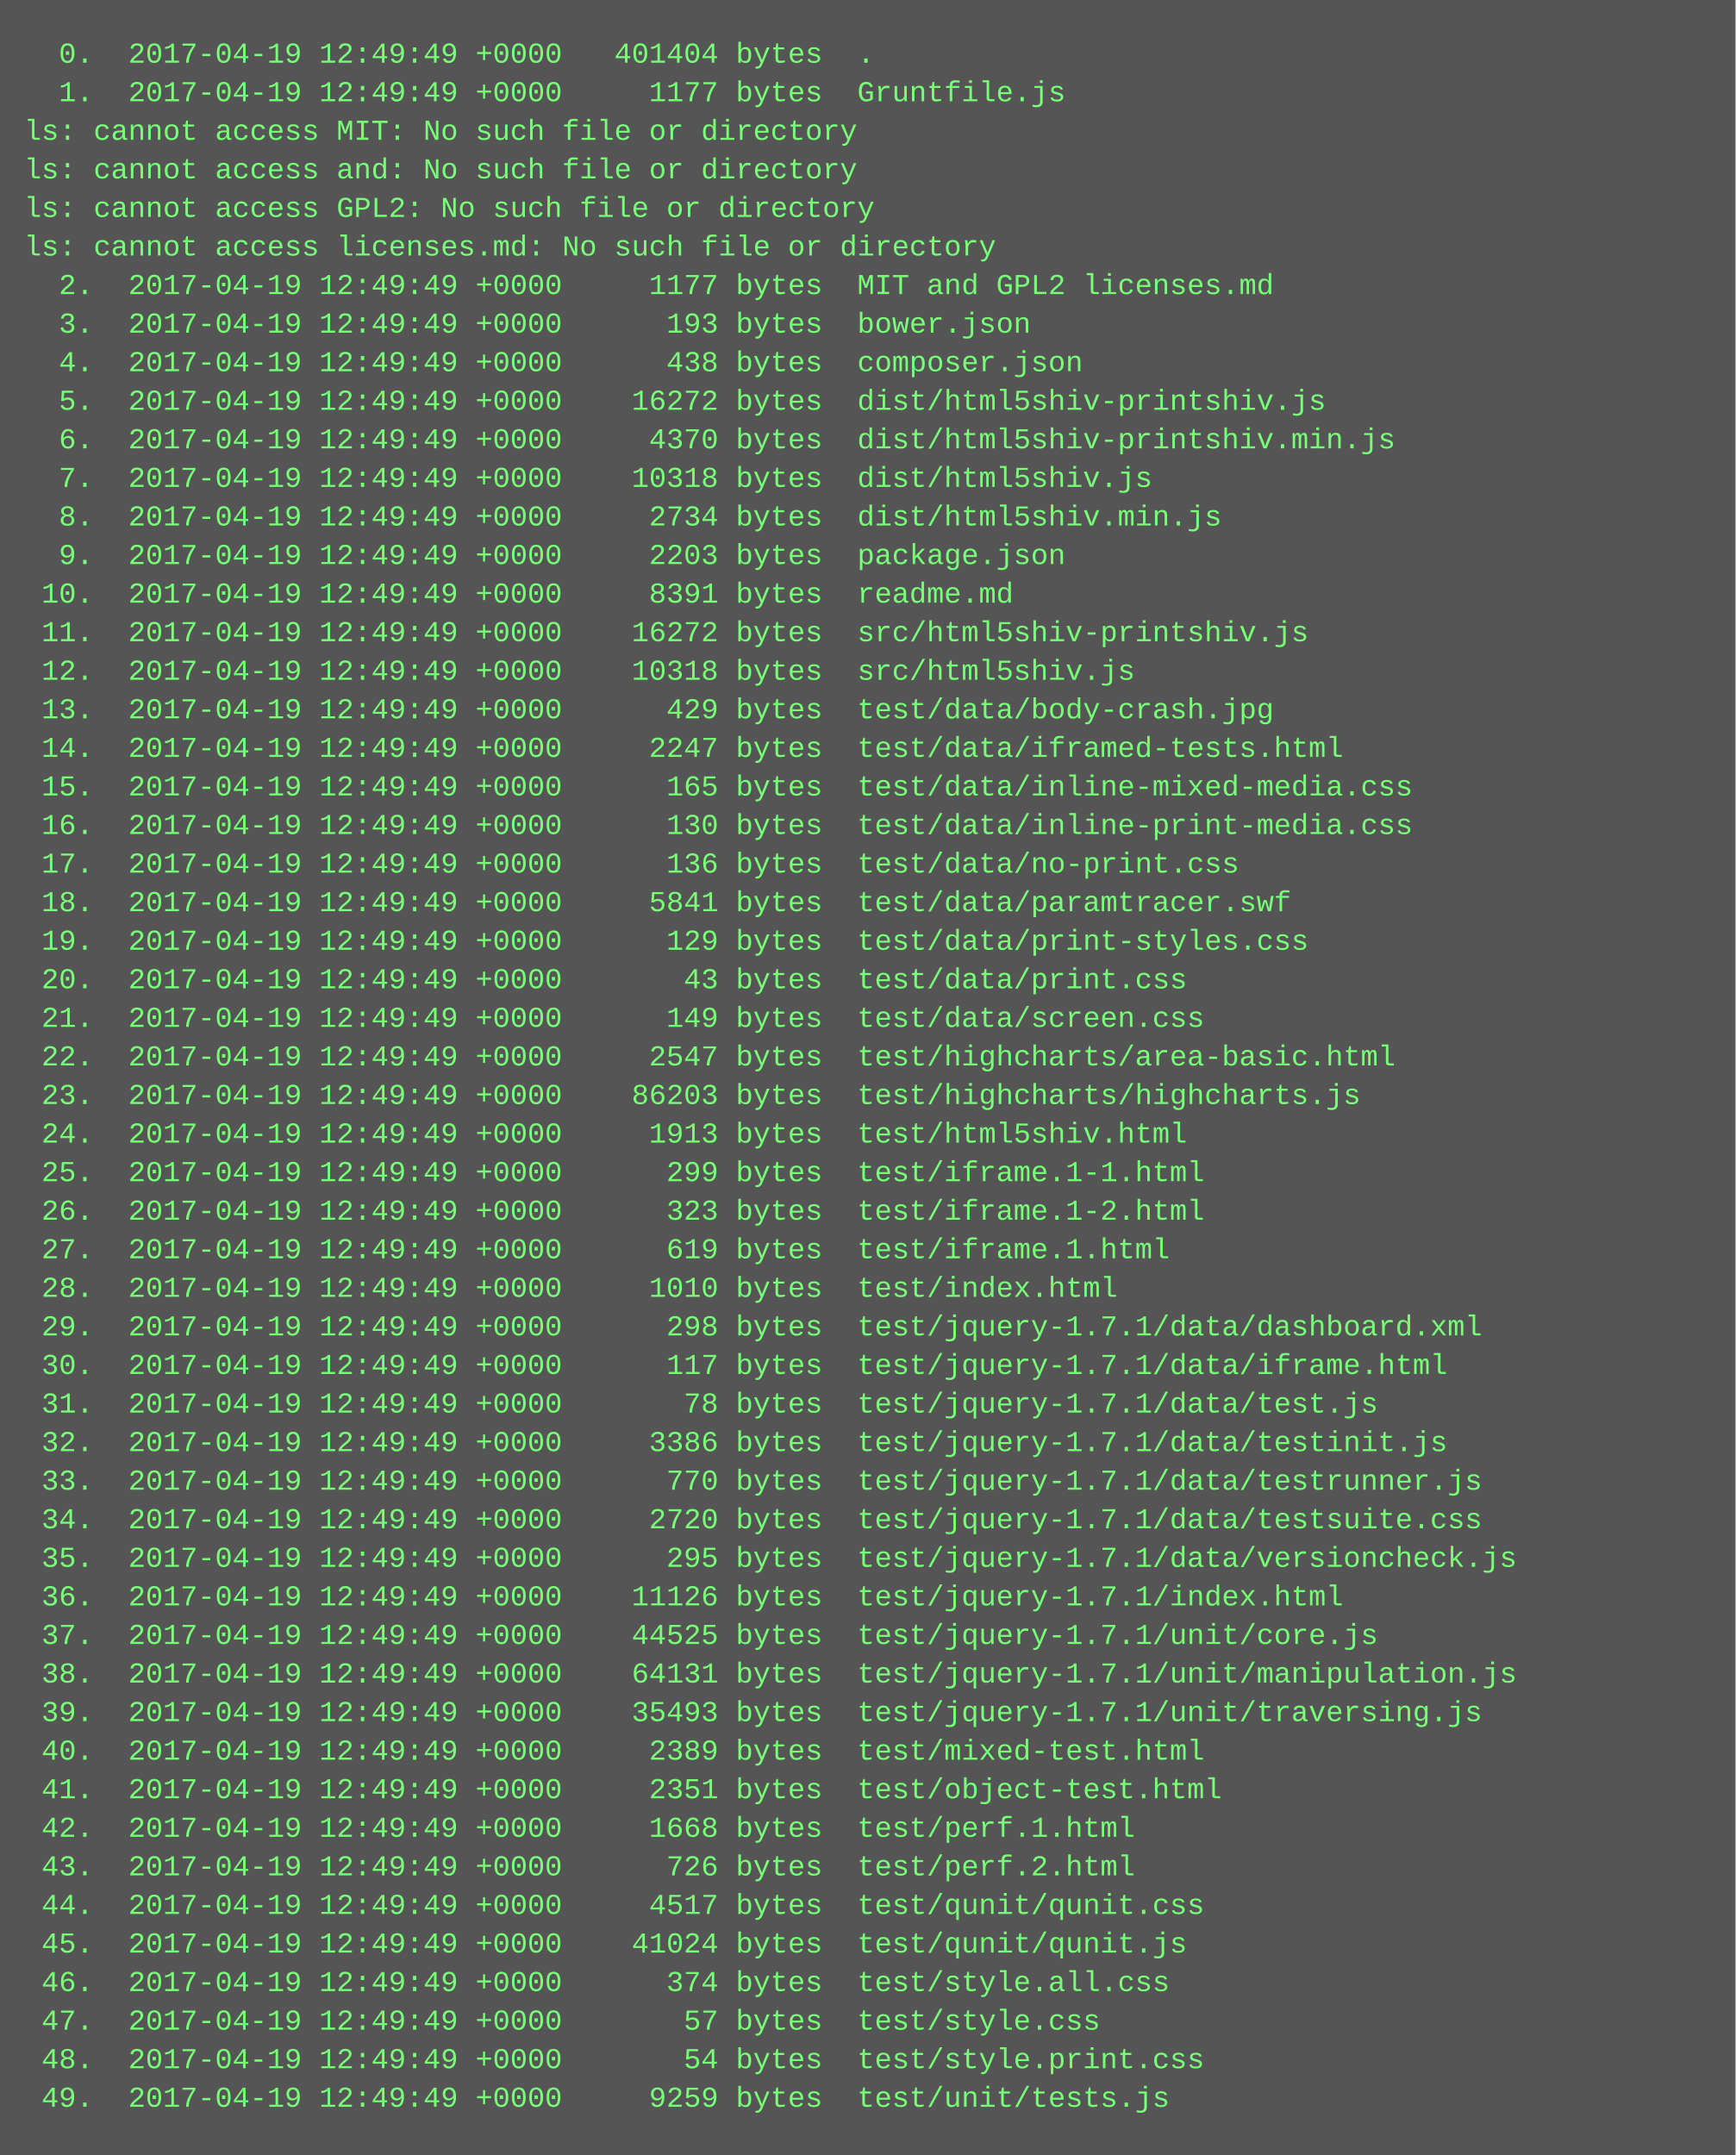
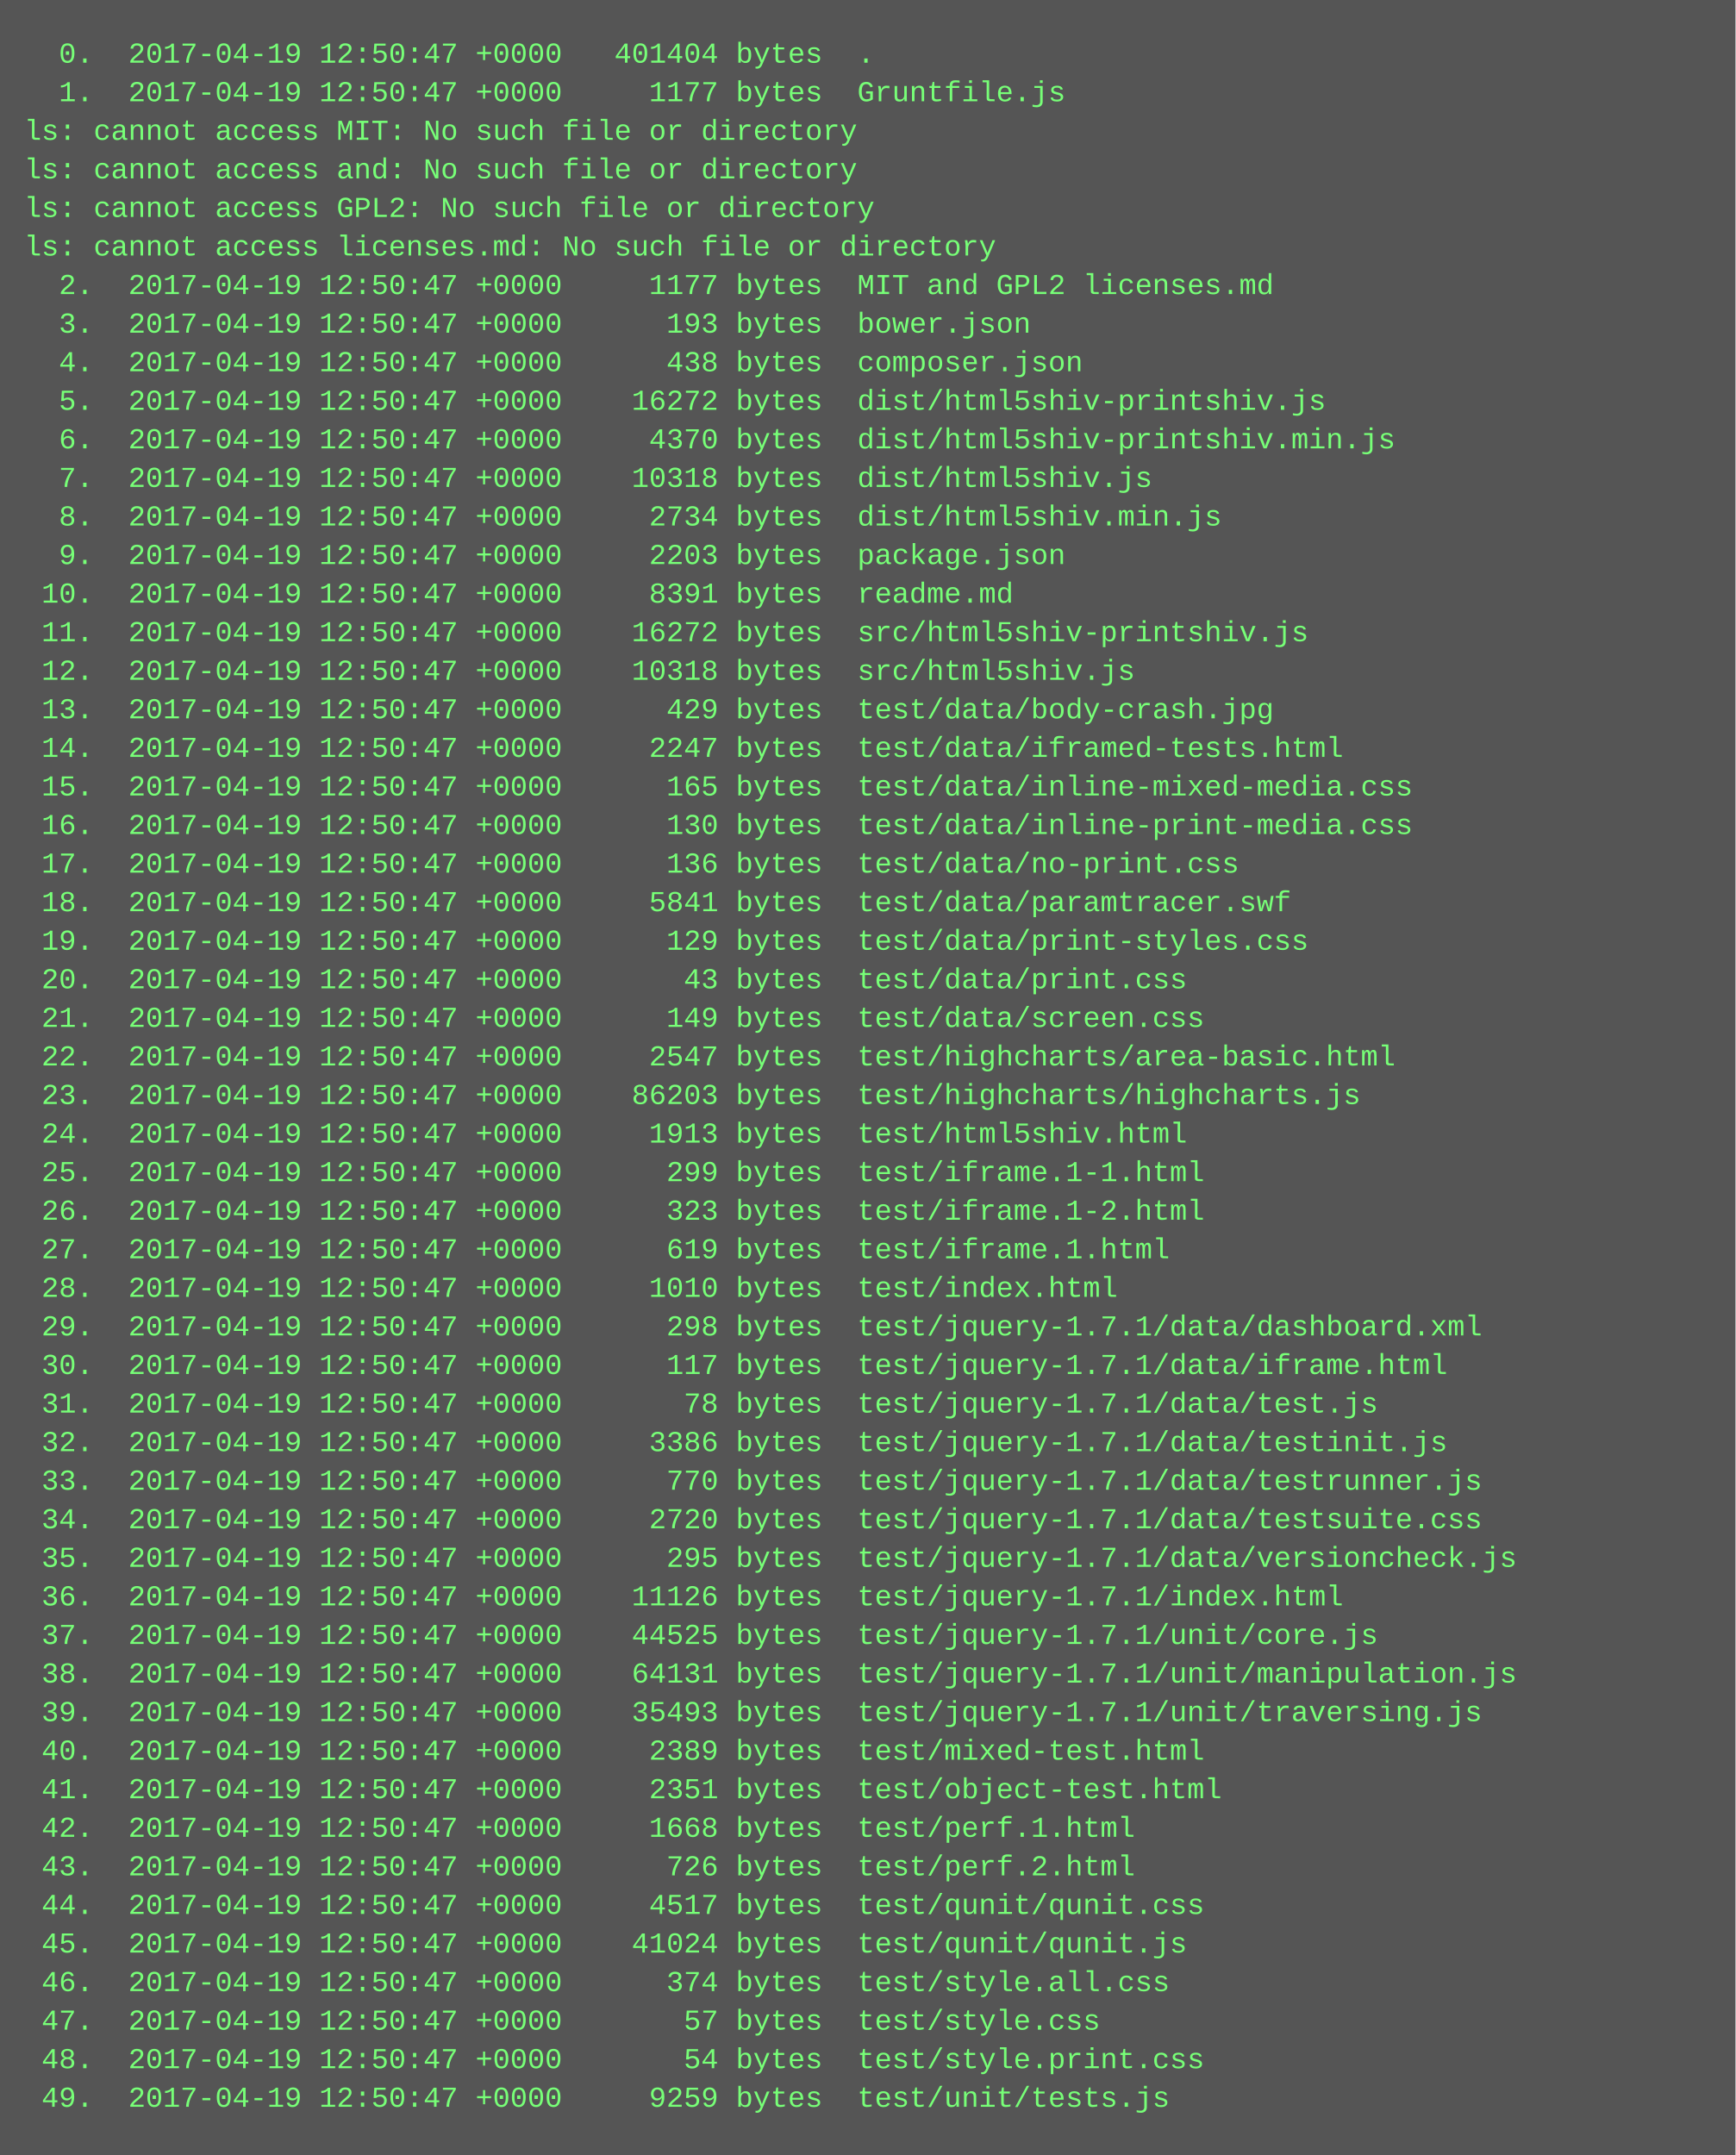
<svg xmlns="http://www.w3.org/2000/svg" height="894" width="720">
  <rect height="894" fill="#555" width="720" />
  <text fill="#7f7" font-family="Courier New" font-size="12" xml:space="preserve">
-     <tspan x="10" y="26">  0.  2017-04-19 12:49:49 +0000   401404 bytes  .</tspan>
-     <tspan x="10" y="42">  1.  2017-04-19 12:49:49 +0000     1177 bytes  Gruntfile.js</tspan>
+     <tspan x="10" y="26">  0.  2017-04-19 12:50:47 +0000   401404 bytes  .</tspan>
+     <tspan x="10" y="42">  1.  2017-04-19 12:50:47 +0000     1177 bytes  Gruntfile.js</tspan>
    <tspan x="10" y="58">ls: cannot access MIT: No such file or directory</tspan>
    <tspan x="10" y="74">ls: cannot access and: No such file or directory</tspan>
    <tspan x="10" y="90">ls: cannot access GPL2: No such file or directory</tspan>
    <tspan x="10" y="106">ls: cannot access licenses.md: No such file or directory</tspan>
-     <tspan x="10" y="122">  2.  2017-04-19 12:49:49 +0000     1177 bytes  MIT and GPL2 licenses.md</tspan>
-     <tspan x="10" y="138">  3.  2017-04-19 12:49:49 +0000      193 bytes  bower.json</tspan>
-     <tspan x="10" y="154">  4.  2017-04-19 12:49:49 +0000      438 bytes  composer.json</tspan>
-     <tspan x="10" y="170">  5.  2017-04-19 12:49:49 +0000    16272 bytes  dist/html5shiv-printshiv.js</tspan>
-     <tspan x="10" y="186">  6.  2017-04-19 12:49:49 +0000     4370 bytes  dist/html5shiv-printshiv.min.js</tspan>
-     <tspan x="10" y="202">  7.  2017-04-19 12:49:49 +0000    10318 bytes  dist/html5shiv.js</tspan>
-     <tspan x="10" y="218">  8.  2017-04-19 12:49:49 +0000     2734 bytes  dist/html5shiv.min.js</tspan>
-     <tspan x="10" y="234">  9.  2017-04-19 12:49:49 +0000     2203 bytes  package.json</tspan>
-     <tspan x="10" y="250"> 10.  2017-04-19 12:49:49 +0000     8391 bytes  readme.md</tspan>
-     <tspan x="10" y="266"> 11.  2017-04-19 12:49:49 +0000    16272 bytes  src/html5shiv-printshiv.js</tspan>
-     <tspan x="10" y="282"> 12.  2017-04-19 12:49:49 +0000    10318 bytes  src/html5shiv.js</tspan>
-     <tspan x="10" y="298"> 13.  2017-04-19 12:49:49 +0000      429 bytes  test/data/body-crash.jpg</tspan>
-     <tspan x="10" y="314"> 14.  2017-04-19 12:49:49 +0000     2247 bytes  test/data/iframed-tests.html</tspan>
-     <tspan x="10" y="330"> 15.  2017-04-19 12:49:49 +0000      165 bytes  test/data/inline-mixed-media.css</tspan>
-     <tspan x="10" y="346"> 16.  2017-04-19 12:49:49 +0000      130 bytes  test/data/inline-print-media.css</tspan>
-     <tspan x="10" y="362"> 17.  2017-04-19 12:49:49 +0000      136 bytes  test/data/no-print.css</tspan>
-     <tspan x="10" y="378"> 18.  2017-04-19 12:49:49 +0000     5841 bytes  test/data/paramtracer.swf</tspan>
-     <tspan x="10" y="394"> 19.  2017-04-19 12:49:49 +0000      129 bytes  test/data/print-styles.css</tspan>
-     <tspan x="10" y="410"> 20.  2017-04-19 12:49:49 +0000       43 bytes  test/data/print.css</tspan>
-     <tspan x="10" y="426"> 21.  2017-04-19 12:49:49 +0000      149 bytes  test/data/screen.css</tspan>
-     <tspan x="10" y="442"> 22.  2017-04-19 12:49:49 +0000     2547 bytes  test/highcharts/area-basic.html</tspan>
-     <tspan x="10" y="458"> 23.  2017-04-19 12:49:49 +0000    86203 bytes  test/highcharts/highcharts.js</tspan>
-     <tspan x="10" y="474"> 24.  2017-04-19 12:49:49 +0000     1913 bytes  test/html5shiv.html</tspan>
-     <tspan x="10" y="490"> 25.  2017-04-19 12:49:49 +0000      299 bytes  test/iframe.1-1.html</tspan>
-     <tspan x="10" y="506"> 26.  2017-04-19 12:49:49 +0000      323 bytes  test/iframe.1-2.html</tspan>
-     <tspan x="10" y="522"> 27.  2017-04-19 12:49:49 +0000      619 bytes  test/iframe.1.html</tspan>
-     <tspan x="10" y="538"> 28.  2017-04-19 12:49:49 +0000     1010 bytes  test/index.html</tspan>
-     <tspan x="10" y="554"> 29.  2017-04-19 12:49:49 +0000      298 bytes  test/jquery-1.7.1/data/dashboard.xml</tspan>
-     <tspan x="10" y="570"> 30.  2017-04-19 12:49:49 +0000      117 bytes  test/jquery-1.7.1/data/iframe.html</tspan>
-     <tspan x="10" y="586"> 31.  2017-04-19 12:49:49 +0000       78 bytes  test/jquery-1.7.1/data/test.js</tspan>
-     <tspan x="10" y="602"> 32.  2017-04-19 12:49:49 +0000     3386 bytes  test/jquery-1.7.1/data/testinit.js</tspan>
-     <tspan x="10" y="618"> 33.  2017-04-19 12:49:49 +0000      770 bytes  test/jquery-1.7.1/data/testrunner.js</tspan>
-     <tspan x="10" y="634"> 34.  2017-04-19 12:49:49 +0000     2720 bytes  test/jquery-1.7.1/data/testsuite.css</tspan>
-     <tspan x="10" y="650"> 35.  2017-04-19 12:49:49 +0000      295 bytes  test/jquery-1.7.1/data/versioncheck.js</tspan>
-     <tspan x="10" y="666"> 36.  2017-04-19 12:49:49 +0000    11126 bytes  test/jquery-1.7.1/index.html</tspan>
-     <tspan x="10" y="682"> 37.  2017-04-19 12:49:49 +0000    44525 bytes  test/jquery-1.7.1/unit/core.js</tspan>
-     <tspan x="10" y="698"> 38.  2017-04-19 12:49:49 +0000    64131 bytes  test/jquery-1.7.1/unit/manipulation.js</tspan>
-     <tspan x="10" y="714"> 39.  2017-04-19 12:49:49 +0000    35493 bytes  test/jquery-1.7.1/unit/traversing.js</tspan>
-     <tspan x="10" y="730"> 40.  2017-04-19 12:49:49 +0000     2389 bytes  test/mixed-test.html</tspan>
-     <tspan x="10" y="746"> 41.  2017-04-19 12:49:49 +0000     2351 bytes  test/object-test.html</tspan>
-     <tspan x="10" y="762"> 42.  2017-04-19 12:49:49 +0000     1668 bytes  test/perf.1.html</tspan>
-     <tspan x="10" y="778"> 43.  2017-04-19 12:49:49 +0000      726 bytes  test/perf.2.html</tspan>
-     <tspan x="10" y="794"> 44.  2017-04-19 12:49:49 +0000     4517 bytes  test/qunit/qunit.css</tspan>
-     <tspan x="10" y="810"> 45.  2017-04-19 12:49:49 +0000    41024 bytes  test/qunit/qunit.js</tspan>
-     <tspan x="10" y="826"> 46.  2017-04-19 12:49:49 +0000      374 bytes  test/style.all.css</tspan>
-     <tspan x="10" y="842"> 47.  2017-04-19 12:49:49 +0000       57 bytes  test/style.css</tspan>
-     <tspan x="10" y="858"> 48.  2017-04-19 12:49:49 +0000       54 bytes  test/style.print.css</tspan>
-     <tspan x="10" y="874"> 49.  2017-04-19 12:49:49 +0000     9259 bytes  test/unit/tests.js</tspan>
+     <tspan x="10" y="122">  2.  2017-04-19 12:50:47 +0000     1177 bytes  MIT and GPL2 licenses.md</tspan>
+     <tspan x="10" y="138">  3.  2017-04-19 12:50:47 +0000      193 bytes  bower.json</tspan>
+     <tspan x="10" y="154">  4.  2017-04-19 12:50:47 +0000      438 bytes  composer.json</tspan>
+     <tspan x="10" y="170">  5.  2017-04-19 12:50:47 +0000    16272 bytes  dist/html5shiv-printshiv.js</tspan>
+     <tspan x="10" y="186">  6.  2017-04-19 12:50:47 +0000     4370 bytes  dist/html5shiv-printshiv.min.js</tspan>
+     <tspan x="10" y="202">  7.  2017-04-19 12:50:47 +0000    10318 bytes  dist/html5shiv.js</tspan>
+     <tspan x="10" y="218">  8.  2017-04-19 12:50:47 +0000     2734 bytes  dist/html5shiv.min.js</tspan>
+     <tspan x="10" y="234">  9.  2017-04-19 12:50:47 +0000     2203 bytes  package.json</tspan>
+     <tspan x="10" y="250"> 10.  2017-04-19 12:50:47 +0000     8391 bytes  readme.md</tspan>
+     <tspan x="10" y="266"> 11.  2017-04-19 12:50:47 +0000    16272 bytes  src/html5shiv-printshiv.js</tspan>
+     <tspan x="10" y="282"> 12.  2017-04-19 12:50:47 +0000    10318 bytes  src/html5shiv.js</tspan>
+     <tspan x="10" y="298"> 13.  2017-04-19 12:50:47 +0000      429 bytes  test/data/body-crash.jpg</tspan>
+     <tspan x="10" y="314"> 14.  2017-04-19 12:50:47 +0000     2247 bytes  test/data/iframed-tests.html</tspan>
+     <tspan x="10" y="330"> 15.  2017-04-19 12:50:47 +0000      165 bytes  test/data/inline-mixed-media.css</tspan>
+     <tspan x="10" y="346"> 16.  2017-04-19 12:50:47 +0000      130 bytes  test/data/inline-print-media.css</tspan>
+     <tspan x="10" y="362"> 17.  2017-04-19 12:50:47 +0000      136 bytes  test/data/no-print.css</tspan>
+     <tspan x="10" y="378"> 18.  2017-04-19 12:50:47 +0000     5841 bytes  test/data/paramtracer.swf</tspan>
+     <tspan x="10" y="394"> 19.  2017-04-19 12:50:47 +0000      129 bytes  test/data/print-styles.css</tspan>
+     <tspan x="10" y="410"> 20.  2017-04-19 12:50:47 +0000       43 bytes  test/data/print.css</tspan>
+     <tspan x="10" y="426"> 21.  2017-04-19 12:50:47 +0000      149 bytes  test/data/screen.css</tspan>
+     <tspan x="10" y="442"> 22.  2017-04-19 12:50:47 +0000     2547 bytes  test/highcharts/area-basic.html</tspan>
+     <tspan x="10" y="458"> 23.  2017-04-19 12:50:47 +0000    86203 bytes  test/highcharts/highcharts.js</tspan>
+     <tspan x="10" y="474"> 24.  2017-04-19 12:50:47 +0000     1913 bytes  test/html5shiv.html</tspan>
+     <tspan x="10" y="490"> 25.  2017-04-19 12:50:47 +0000      299 bytes  test/iframe.1-1.html</tspan>
+     <tspan x="10" y="506"> 26.  2017-04-19 12:50:47 +0000      323 bytes  test/iframe.1-2.html</tspan>
+     <tspan x="10" y="522"> 27.  2017-04-19 12:50:47 +0000      619 bytes  test/iframe.1.html</tspan>
+     <tspan x="10" y="538"> 28.  2017-04-19 12:50:47 +0000     1010 bytes  test/index.html</tspan>
+     <tspan x="10" y="554"> 29.  2017-04-19 12:50:47 +0000      298 bytes  test/jquery-1.7.1/data/dashboard.xml</tspan>
+     <tspan x="10" y="570"> 30.  2017-04-19 12:50:47 +0000      117 bytes  test/jquery-1.7.1/data/iframe.html</tspan>
+     <tspan x="10" y="586"> 31.  2017-04-19 12:50:47 +0000       78 bytes  test/jquery-1.7.1/data/test.js</tspan>
+     <tspan x="10" y="602"> 32.  2017-04-19 12:50:47 +0000     3386 bytes  test/jquery-1.7.1/data/testinit.js</tspan>
+     <tspan x="10" y="618"> 33.  2017-04-19 12:50:47 +0000      770 bytes  test/jquery-1.7.1/data/testrunner.js</tspan>
+     <tspan x="10" y="634"> 34.  2017-04-19 12:50:47 +0000     2720 bytes  test/jquery-1.7.1/data/testsuite.css</tspan>
+     <tspan x="10" y="650"> 35.  2017-04-19 12:50:47 +0000      295 bytes  test/jquery-1.7.1/data/versioncheck.js</tspan>
+     <tspan x="10" y="666"> 36.  2017-04-19 12:50:47 +0000    11126 bytes  test/jquery-1.7.1/index.html</tspan>
+     <tspan x="10" y="682"> 37.  2017-04-19 12:50:47 +0000    44525 bytes  test/jquery-1.7.1/unit/core.js</tspan>
+     <tspan x="10" y="698"> 38.  2017-04-19 12:50:47 +0000    64131 bytes  test/jquery-1.7.1/unit/manipulation.js</tspan>
+     <tspan x="10" y="714"> 39.  2017-04-19 12:50:47 +0000    35493 bytes  test/jquery-1.7.1/unit/traversing.js</tspan>
+     <tspan x="10" y="730"> 40.  2017-04-19 12:50:47 +0000     2389 bytes  test/mixed-test.html</tspan>
+     <tspan x="10" y="746"> 41.  2017-04-19 12:50:47 +0000     2351 bytes  test/object-test.html</tspan>
+     <tspan x="10" y="762"> 42.  2017-04-19 12:50:47 +0000     1668 bytes  test/perf.1.html</tspan>
+     <tspan x="10" y="778"> 43.  2017-04-19 12:50:47 +0000      726 bytes  test/perf.2.html</tspan>
+     <tspan x="10" y="794"> 44.  2017-04-19 12:50:47 +0000     4517 bytes  test/qunit/qunit.css</tspan>
+     <tspan x="10" y="810"> 45.  2017-04-19 12:50:47 +0000    41024 bytes  test/qunit/qunit.js</tspan>
+     <tspan x="10" y="826"> 46.  2017-04-19 12:50:47 +0000      374 bytes  test/style.all.css</tspan>
+     <tspan x="10" y="842"> 47.  2017-04-19 12:50:47 +0000       57 bytes  test/style.css</tspan>
+     <tspan x="10" y="858"> 48.  2017-04-19 12:50:47 +0000       54 bytes  test/style.print.css</tspan>
+     <tspan x="10" y="874"> 49.  2017-04-19 12:50:47 +0000     9259 bytes  test/unit/tests.js</tspan>
  </text>
</svg>
